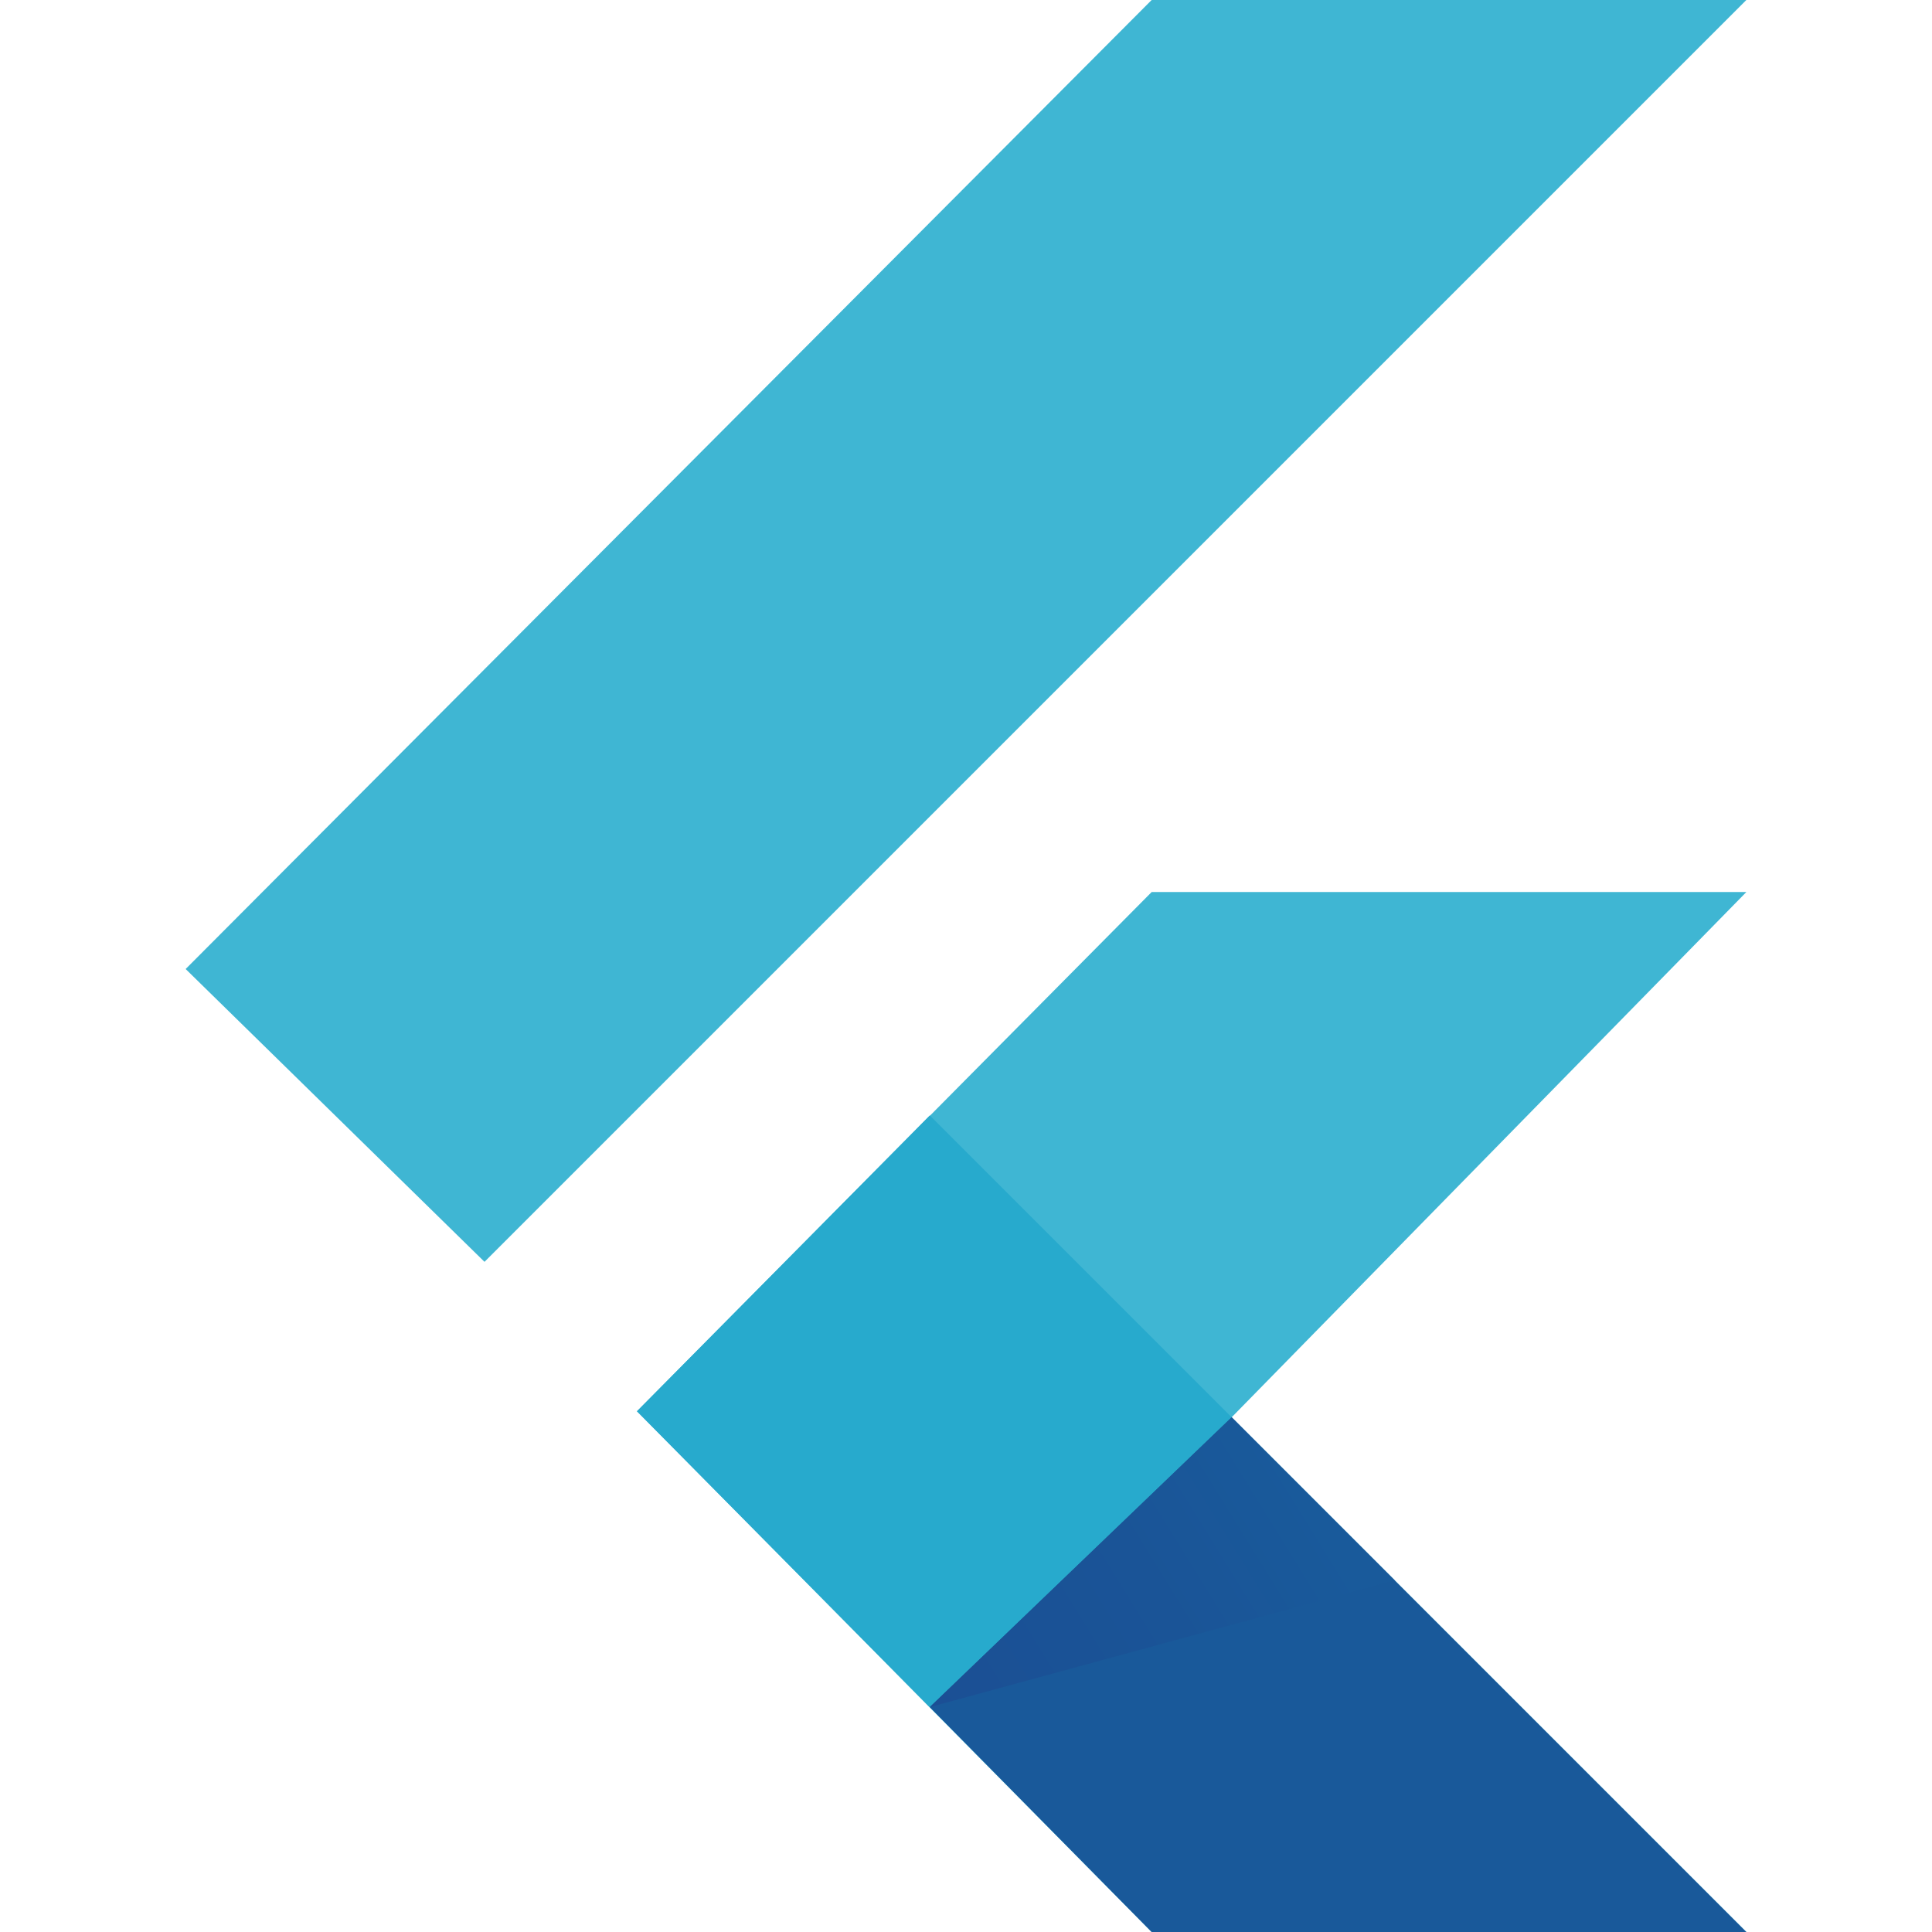
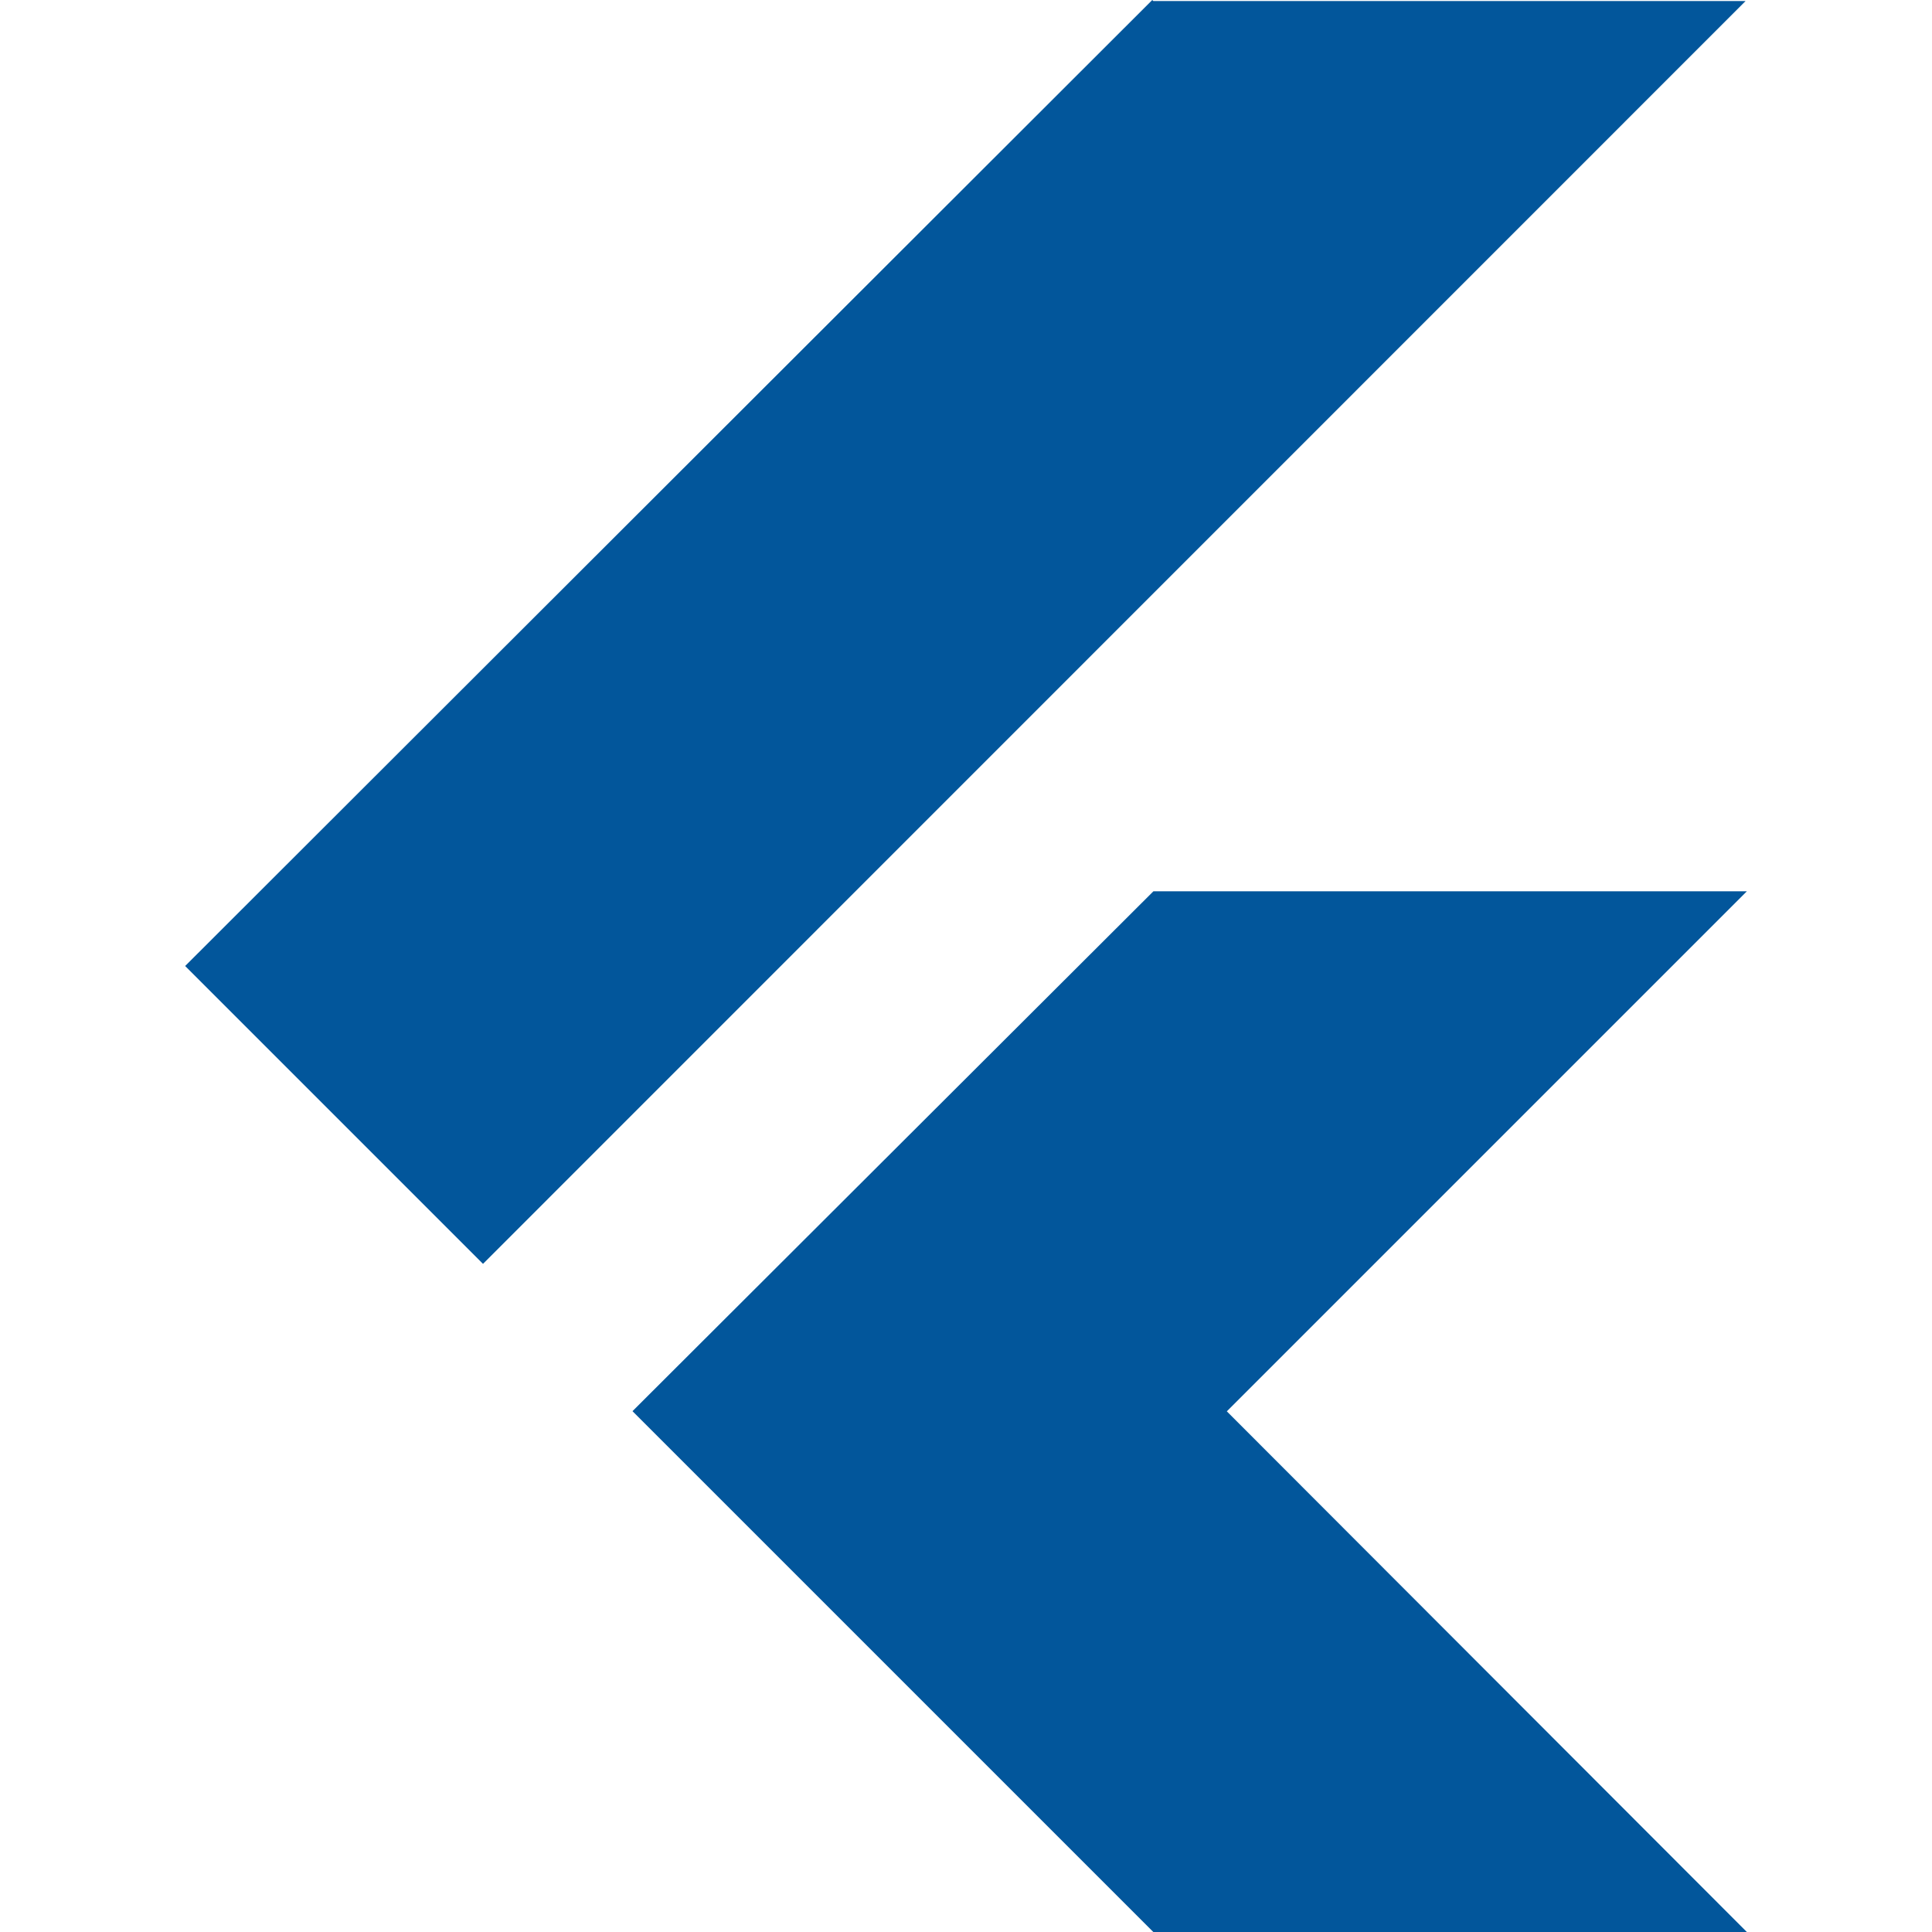
- <svg xmlns="http://www.w3.org/2000/svg" viewBox="0 0 128 128">
-   <g fill="#3FB6D3">
-     <path d="M12.3 64.2L76.3 0h39.4L32.1 83.6zM76.3 128h39.4L81.6 93.9l34.1-34.8H76.3L42.2 93.5z" />
-   </g>
-   <path fill="#27AACD" d="M81.6 93.9l-20-20-19.4 19.6 19.4 19.6z" />
-   <path fill="#19599A" d="M115.7 128L81.6 93.9l-20 19.2L76.3 128z" />
-   <linearGradient id="flutter-original-a" gradientUnits="userSpaceOnUse" x1="59.365" y1="116.36" x2="86.825" y2="99.399">
-     <stop offset="0" stop-color="#1b4e94" />
-     <stop offset=".63" stop-color="#1a5497" />
-     <stop offset="1" stop-color="#195a9b" />
-   </linearGradient>
-   <path fill="url(#flutter-original-a)" d="M61.6 113.1l30.8-8.4-10.8-10.8z" />
+ <svg xmlns="http://www.w3.org/2000/svg" fill="#02569B" role="img" viewBox="0 0 24 24">
+   <path d="M14.314 0L2.3 12 6 15.7 21.684.013h-7.357zm.014 11.072L7.857 17.53l6.47 6.47H21.7l-6.46-6.468 6.46-6.46h-7.37z" />
</svg>
